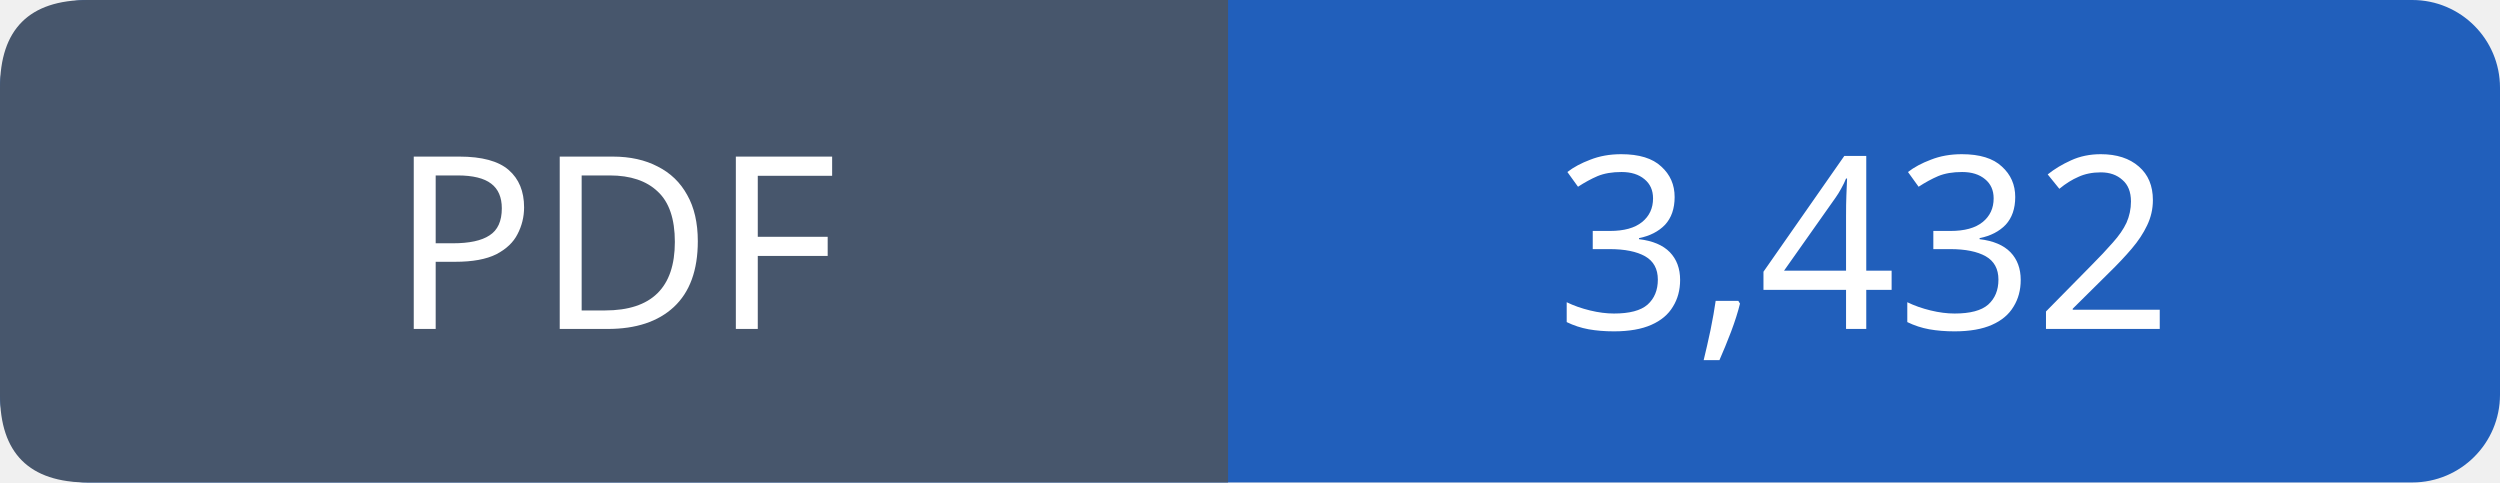
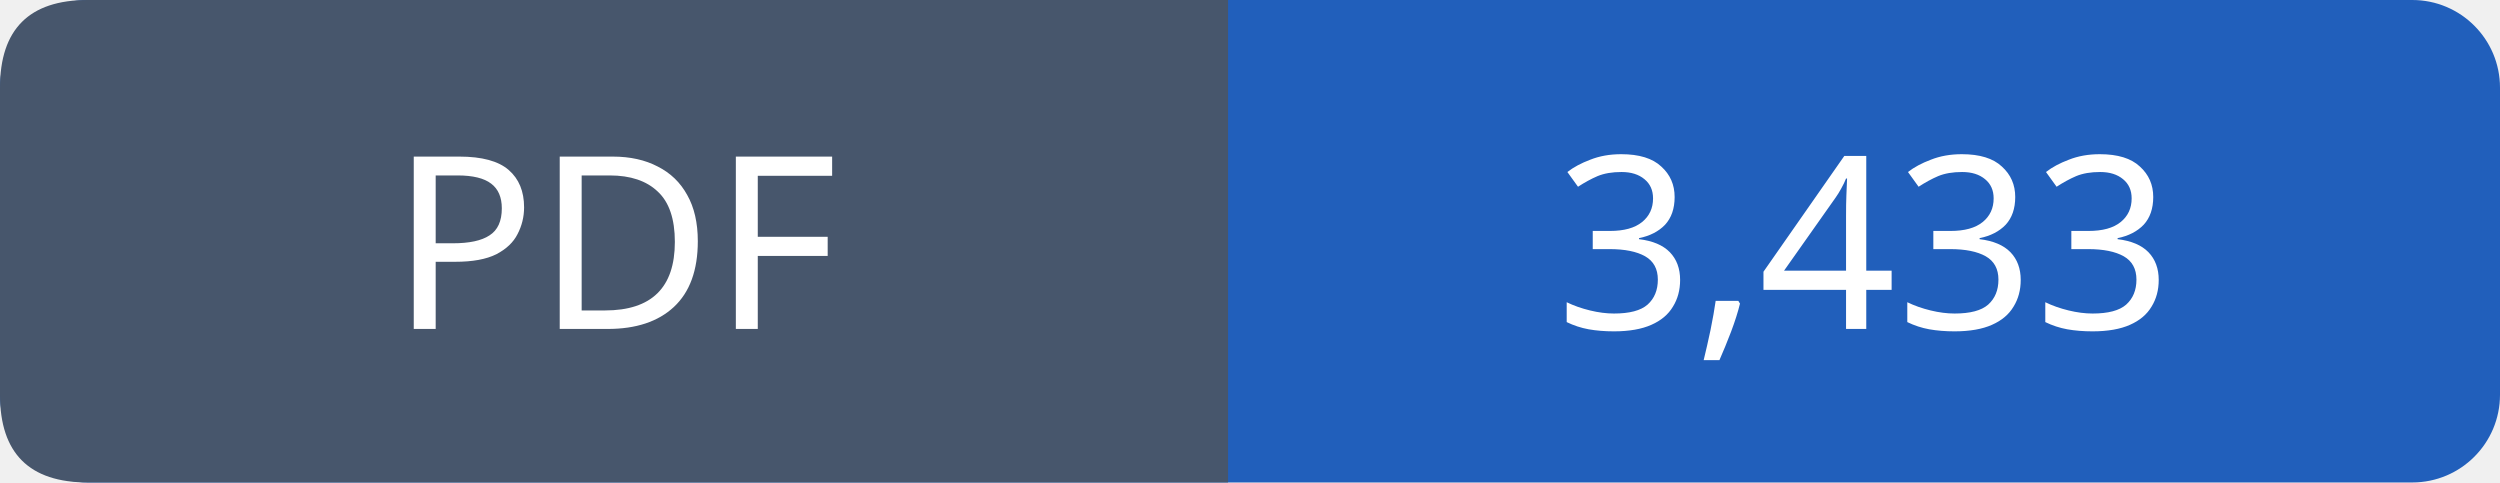
- <svg xmlns="http://www.w3.org/2000/svg" width="114" height="22" viewBox="0 0 114 22" role="img" aria-label="PDF: 3,432">
+ <svg xmlns="http://www.w3.org/2000/svg" width="114" height="22" viewBox="0 0 114 22" role="img" aria-label="PDF: 3,433">
  <rect width="114" height="22" rx="4" fill="#215fbb" />
  <path fill="#47566c" d="M4 0h52v22H4q-4 0-4-4V4q0-4 4-4" />
  <g font-family="Verdana,sans-serif" font-size="11" fill="white" text-anchor="middle">
    <text x="28.0" y="15">PDF</text>
-     <text x="85.0" y="15">3,432</text>
+     <text x="85.0" y="15">3,433</text>
  </g>
</svg>
